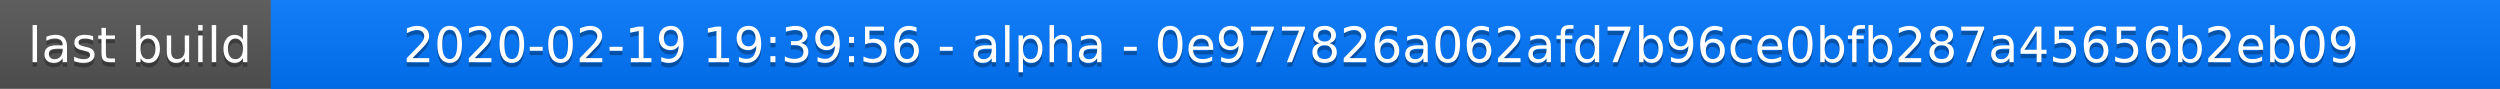
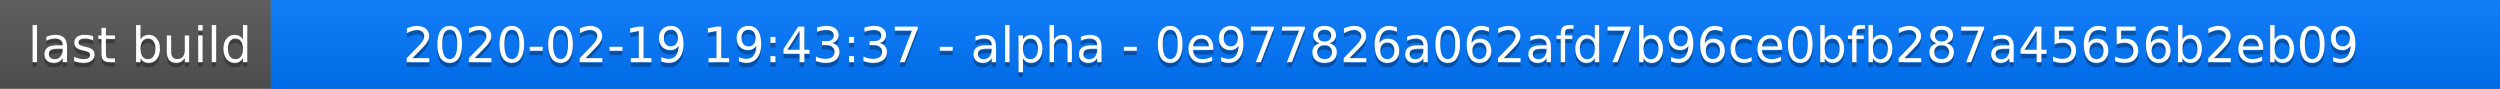
<svg xmlns="http://www.w3.org/2000/svg" width="563" height="20">
  <linearGradient id="a" x2="0" y2="100%">
    <stop offset="0" stop-color="#bbb" stop-opacity=".1" />
    <stop offset="1" stop-opacity=".1" />
  </linearGradient>
  <rect rx="0" width="563" height="20" fill="#555" />
  <rect rx="0" x="61" width="502" height="20" fill="#07f" />
  <path fill="#07f" d="M61 0h4v20h-4z" />
  <rect rx="0" width="563" height="20" fill="url(#a)" />
  <g fill="#fff" text-anchor="middle" font-family="DejaVu Sans,Verdana,Geneva,sans-serif" font-size="11">
    <text x="31.5" y="15" fill="#010101" fill-opacity=".3">last build</text>
    <text x="31.5" y="14">last build</text>
-     <text x="311" y="15" fill="#010101" fill-opacity=".3">2020-02-19 19:39:56 - alpha - 0e977826a062afd7b96ce0bfb287a45656b2eb09</text>
-     <text x="311" y="14">2020-02-19 19:39:56 - alpha - 0e977826a062afd7b96ce0bfb287a45656b2eb09</text>
+     <text x="311" y="15" fill="#010101" fill-opacity=".3">2020-02-19 19:43:37 - alpha - 0e977826a062afd7b96ce0bfb287a45656b2eb09</text>
+     <text x="311" y="14">2020-02-19 19:43:37 - alpha - 0e977826a062afd7b96ce0bfb287a45656b2eb09</text>
  </g>
</svg>
